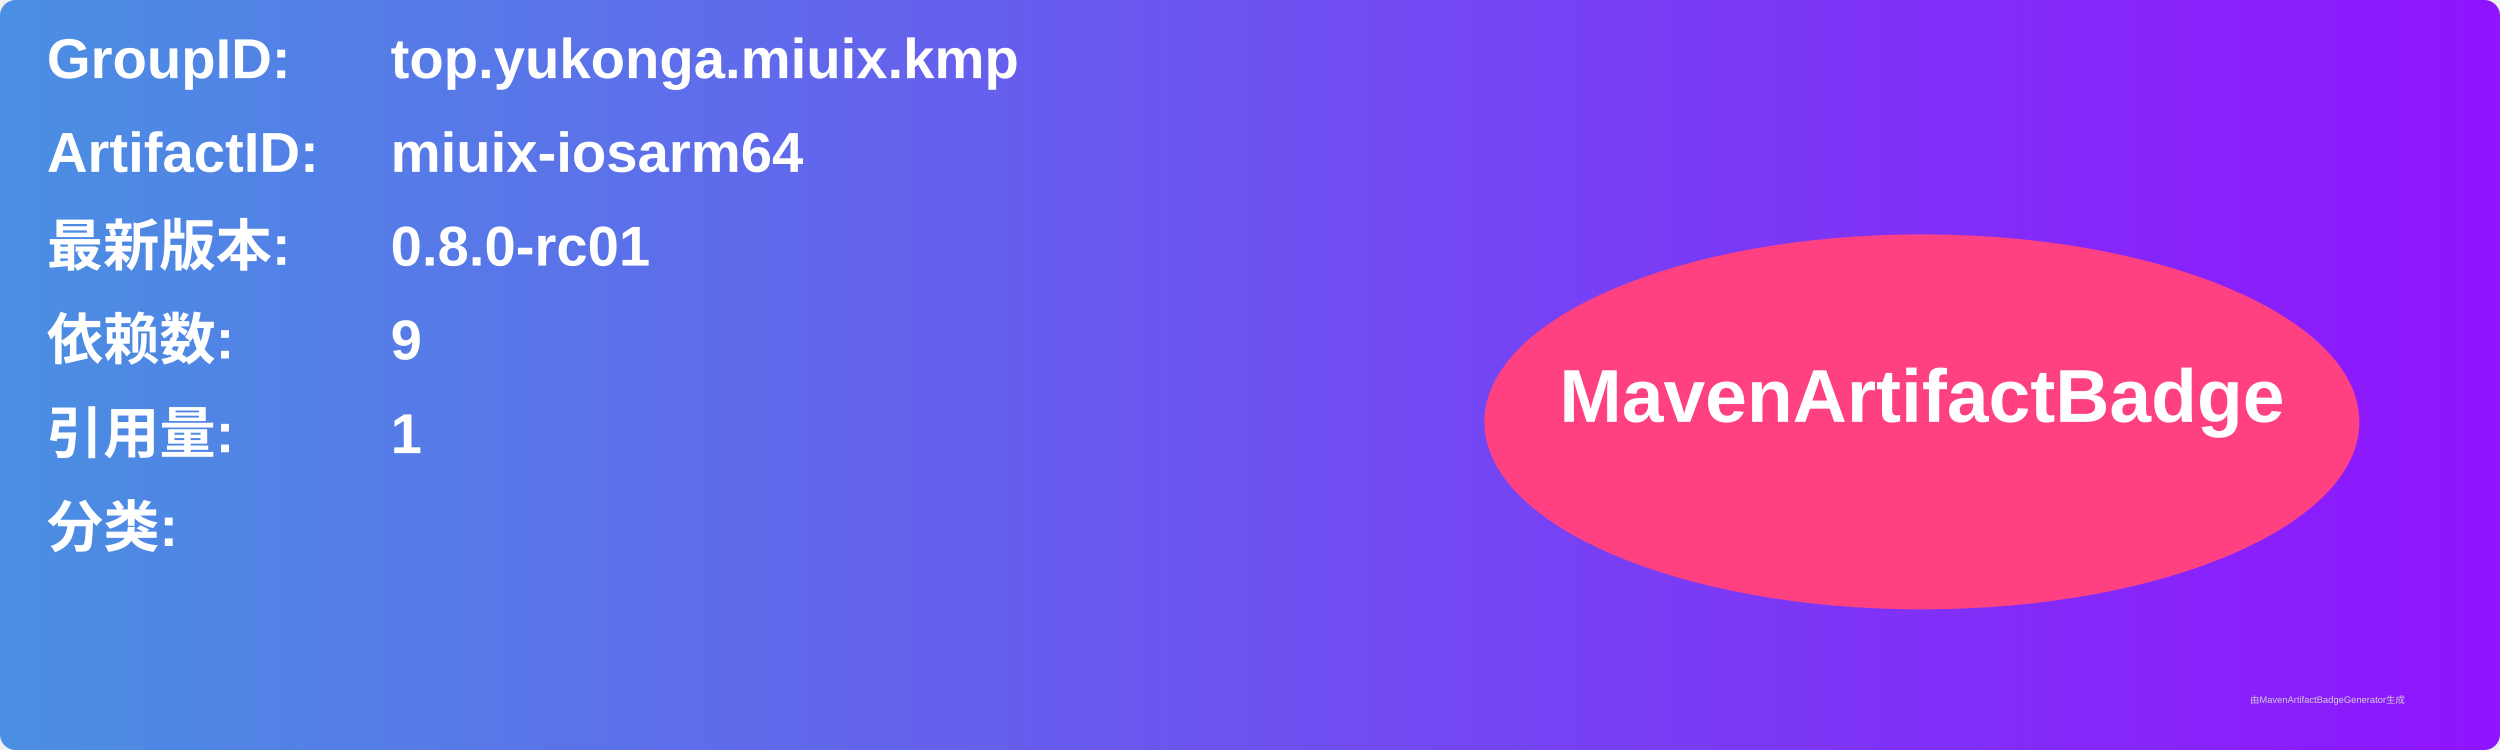
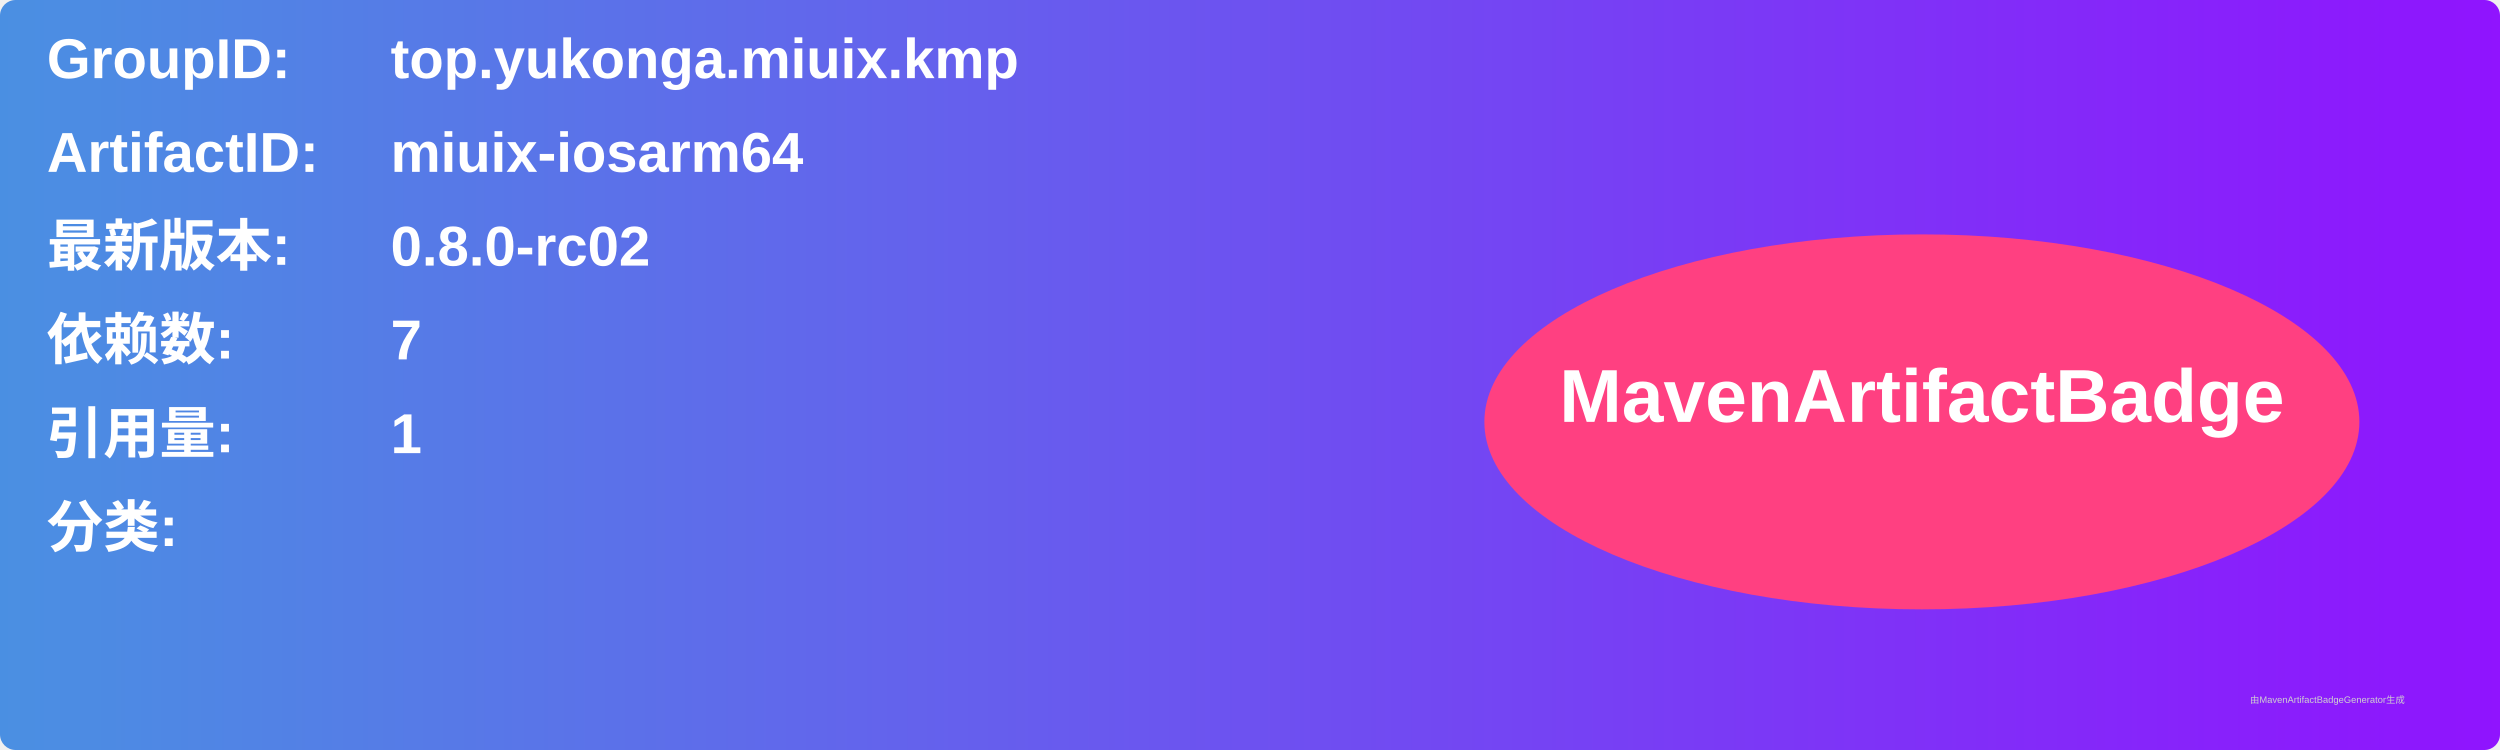
<svg xmlns="http://www.w3.org/2000/svg" width="800" height="240" viewBox="0 0 800 240">
  <linearGradient id="grad" x1="0%" y1="0%" x2="100%" y2="0%">
    <stop offset="0%" stop-color="#4a90e2" />
    <stop offset="100%" stop-color="#9013fe" />
  </linearGradient>
  <rect width="100%" height="100%" rx="5" ry="5" fill="url(#grad)" />
  <g transform="translate(15, 15)">
    <text x="0" y="10" font-family="Arial" font-size="18" fill="white" font-weight="bold" width="260">GroupID:</text>
    <text x="110" y="10" font-family="Arial" font-size="18" fill="white" font-weight="bold" width="460">top.yukonga.miuix.kmp</text>
    <text x="0" y="40" font-family="Arial" font-size="18" fill="white" font-weight="bold" width="260">ArtifactID:</text>
    <text x="110" y="40" font-family="Arial" font-size="18" fill="white" font-weight="bold" width="460">miuix-iosarm64</text>
    <text x="0" y="70" font-family="Arial" font-size="18" fill="white" font-weight="bold">最新版本:</text>
    <text x="110" y="70" font-family="Arial" font-size="18" fill="white" font-weight="bold">
-       <tspan font-weight="bold">0.8.0-rc01</tspan>
+       <tspan font-weight="bold">0.8.0-rc02</tspan>
    </text>
    <text x="0" y="100" font-family="Arial" font-size="18" fill="white" font-weight="bold">依赖数: </text>
    <text x="110" y="100" font-family="Arial" font-size="18" fill="white">
-       <tspan font-weight="bold">9</tspan>
+       <tspan font-weight="bold">7</tspan>
    </text>
    <text x="0" y="130" font-family="Arial" font-size="18" fill="white" font-weight="bold">引用量: </text>
    <text x="110" y="130" font-family="Arial" font-size="18" fill="white">
      <tspan font-weight="bold">1</tspan>
    </text>
    <text x="0" y="160" font-family="Arial" font-size="18" fill="white" font-weight="bold">分类:</text>
    <text x="10" y="190" font-family="Arial" font-size="10" fill="white">
      <tspan font-weight="bold" />
    </text>
    <ellipse cx="600" cy="120" rx="140" ry="60" fill="#ff4081" />
    <text x="600" y="120" text-anchor="middle" font-family="Arial" font-size="24" fill="white" font-weight="bold">MavenArtifactBadge</text>
  </g>
  <text x="720" y="225" font-family="Arial" font-size="3" fill="#d0d0d0">由MavenArtifactBadgeGenerator生成</text>
</svg>
